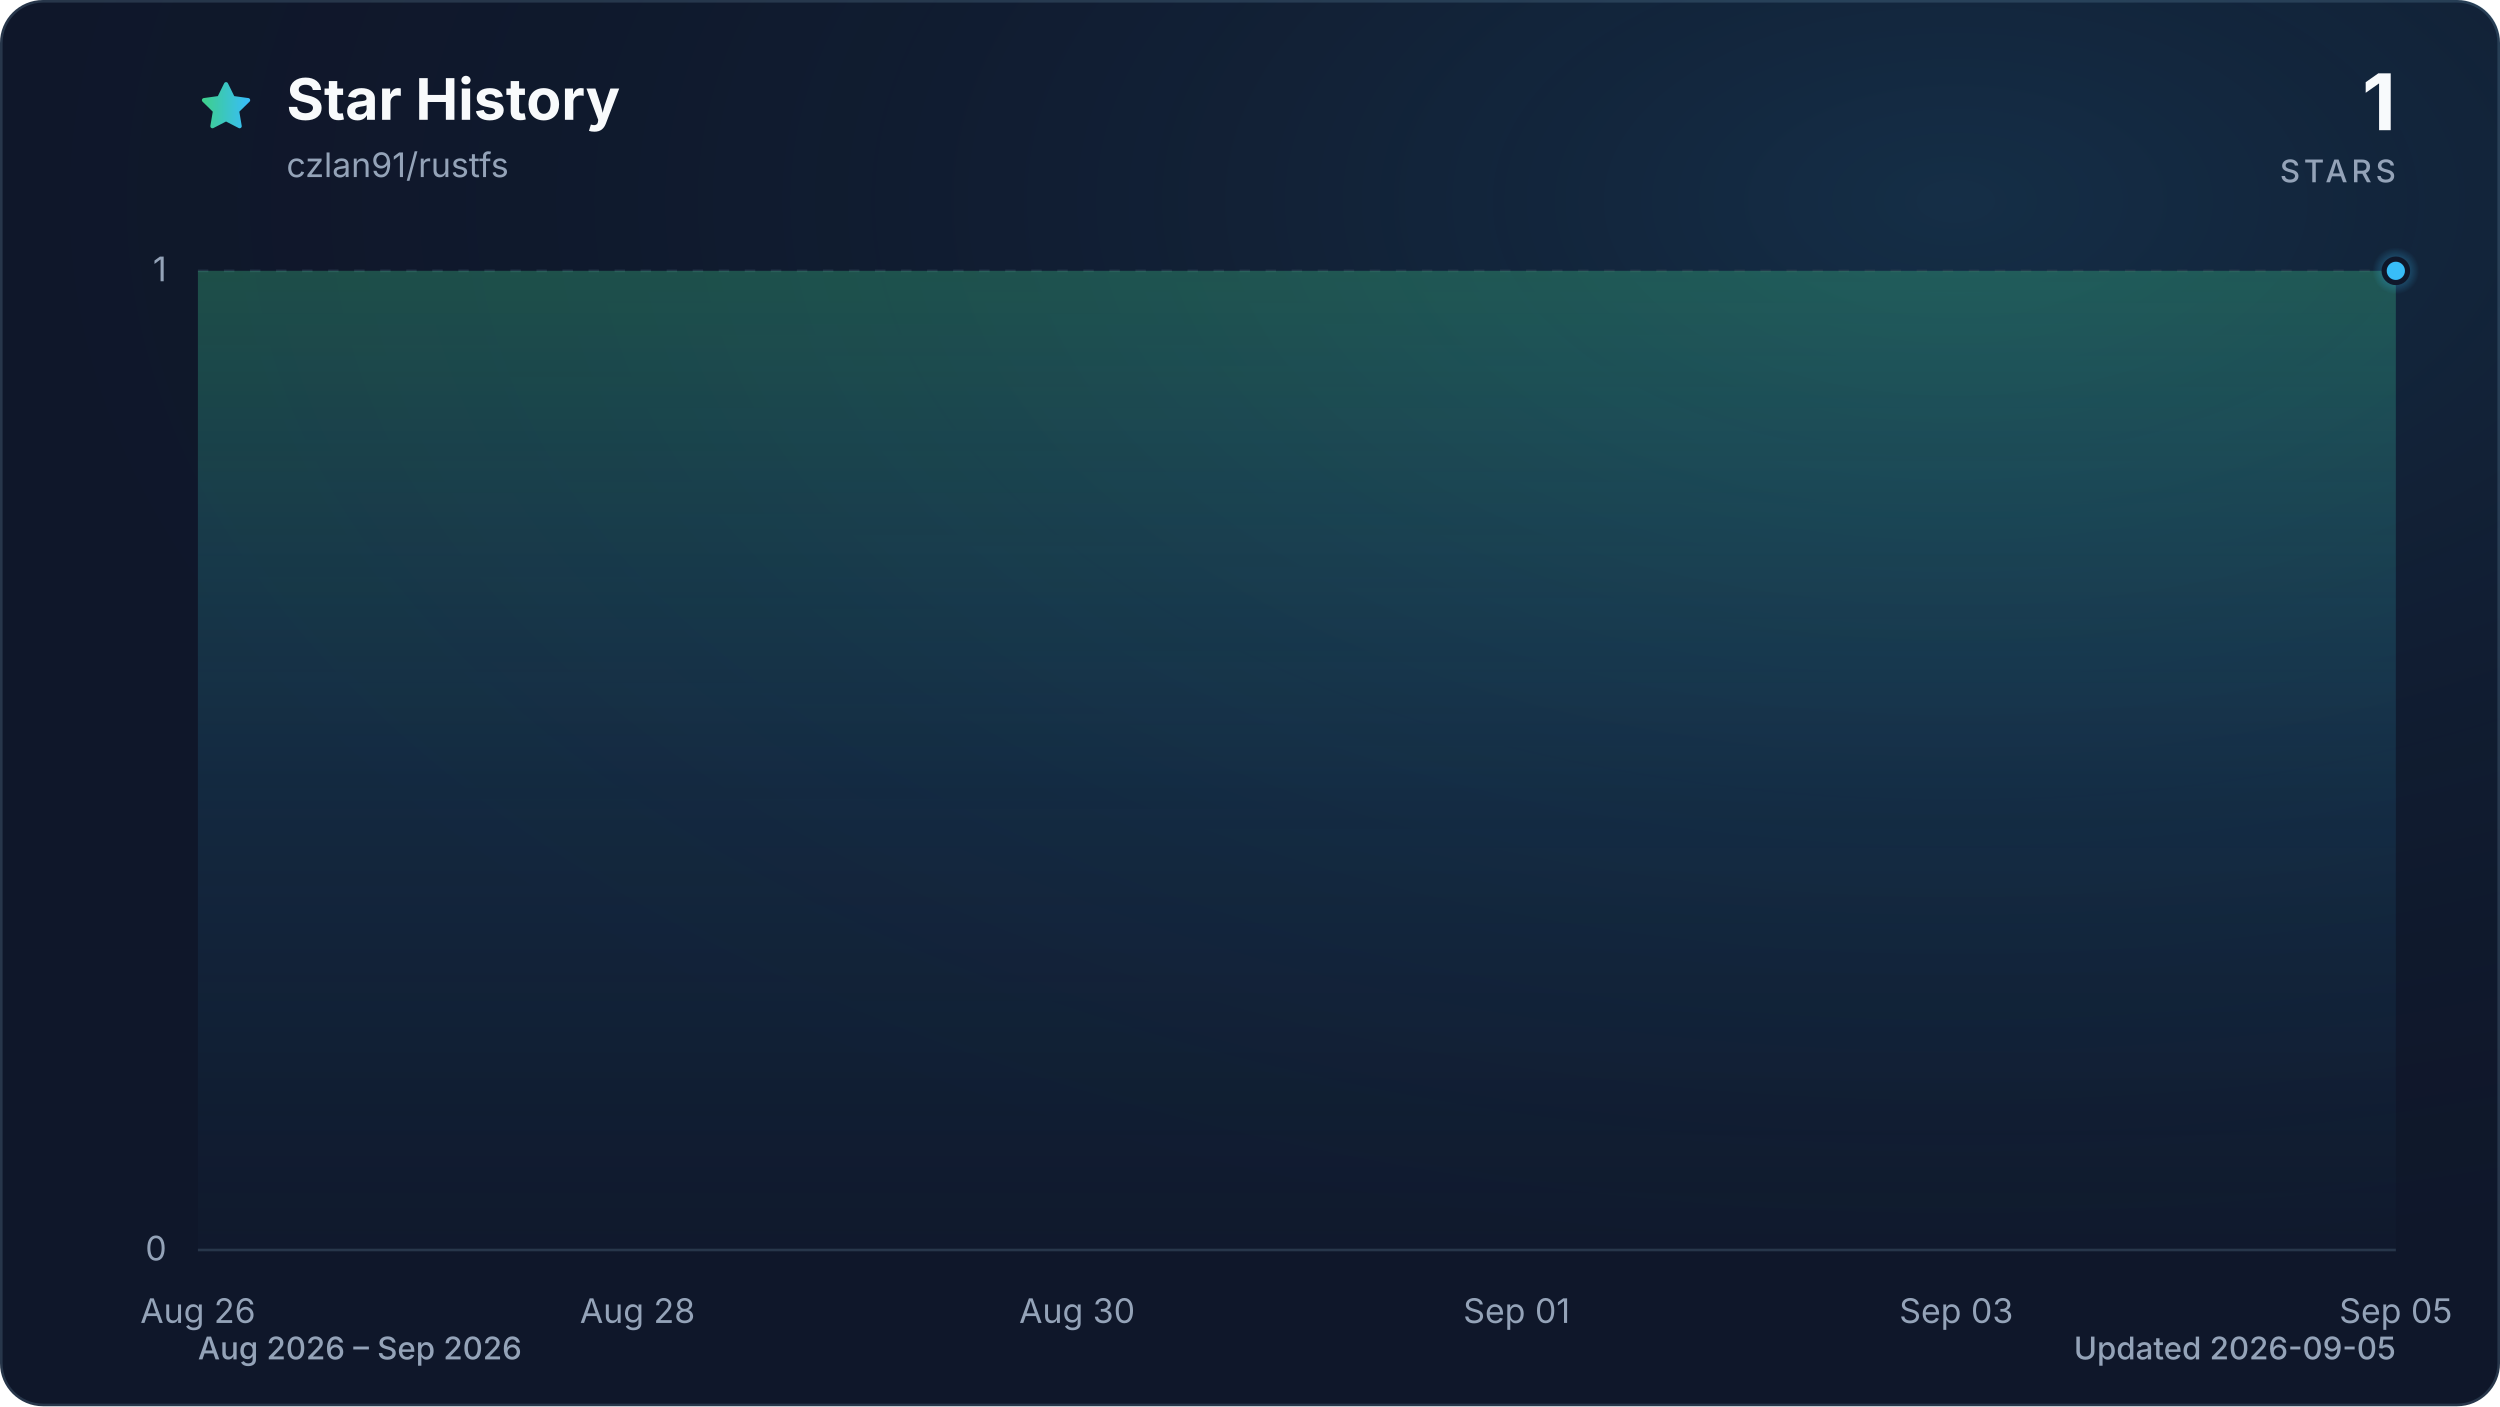
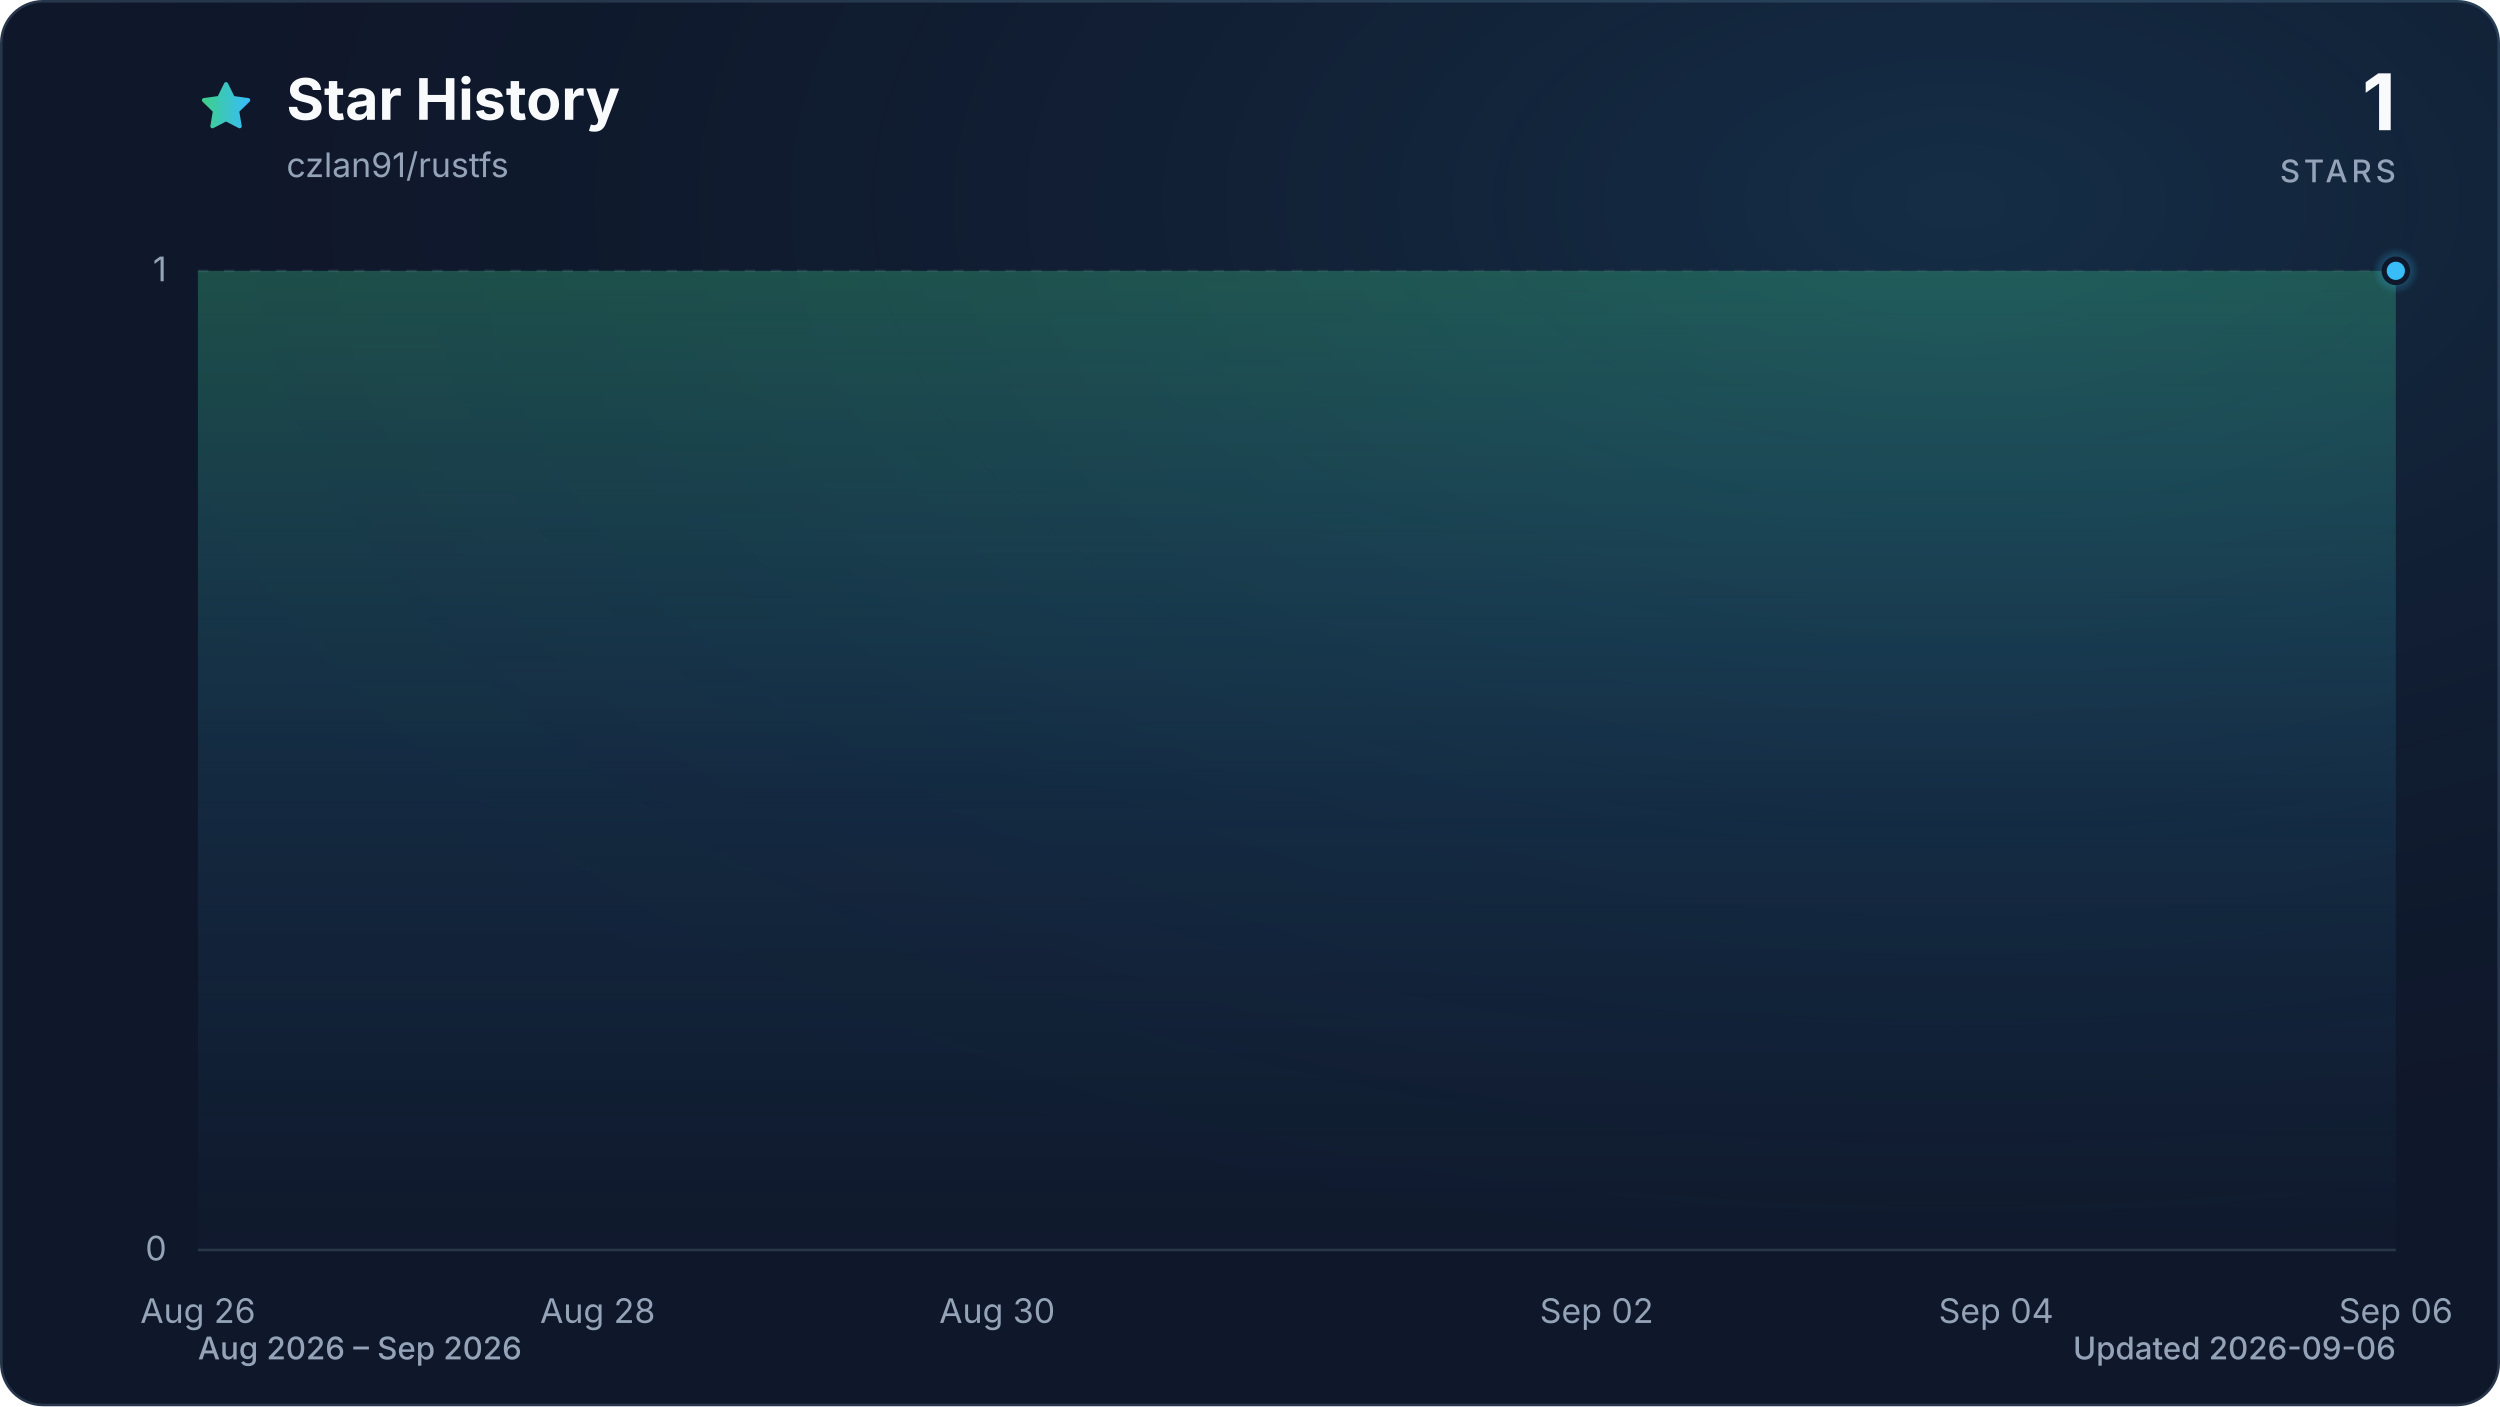
<svg xmlns="http://www.w3.org/2000/svg" viewBox="0 0 960 540" role="img" aria-labelledby="title description" data-style="gradient" data-variant="glow" data-animated="true">
  <defs>
    <linearGradient id="trend" x1="0" y1="0" x2="1" y2="0">
      <stop offset="0%" stop-color="#3ecf8e" />
      <stop offset="100%" stop-color="#38bdf8" />
    </linearGradient>
    <linearGradient id="area" x1="0" y1="0" x2="0" y2="1">
      <stop offset="0%" stop-color="#3ecf8e" stop-opacity="0.30" />
      <stop offset="55%" stop-color="#38bdf8" stop-opacity="0.10" />
      <stop offset="100%" stop-color="#38bdf8" stop-opacity="0.01" />
    </linearGradient>
    <radialGradient id="marker-halo" cx="50%" cy="50%" r="50%">
      <stop offset="0%" stop-color="#38bdf8" stop-opacity="0.55" />
      <stop offset="100%" stop-color="#38bdf8" stop-opacity="0" />
    </radialGradient>
    <radialGradient id="surface-glow" cx="78%" cy="14%" r="80%">
      <stop offset="0%" stop-color="#38bdf8" stop-opacity="0.14" />
      <stop offset="100%" stop-color="#0f172a" stop-opacity="0" />
    </radialGradient>
    <filter id="trend-glow" x="-20%" y="-20%" width="140%" height="140%">
      <feGaussianBlur stdDeviation="7" />
    </filter>
  </defs>
  <style>
.trend-enter{transform-box:fill-box;transform-origin:center;animation:trend-enter 520ms cubic-bezier(0.16,1,0.3,1)}
.marker-enter{transform-box:fill-box;transform-origin:center;animation:marker-enter 320ms cubic-bezier(0.16,1,0.3,1) 200ms both}
.marker-pulse{transform-box:fill-box;transform-origin:center;animation:marker-pulse 2.6s ease-out infinite}
@keyframes trend-enter{from{opacity:.35;transform:translateY(10px)}to{opacity:1;transform:translateY(0)}}
@keyframes marker-enter{from{opacity:0;transform:scale(.4)}to{opacity:1;transform:scale(1)}}
@keyframes marker-pulse{0%{opacity:.5;transform:scale(.7)}70%,100%{opacity:0;transform:scale(2.1)}}
@media (prefers-reduced-motion:reduce){.trend-enter,.marker-enter,.marker-pulse{animation:none!important}}
@media (prefers-reduced-motion:reduce){.marker-pulse{opacity:0}}
</style>
  <rect x="0.5" y="0.5" width="959" height="539" fill="#0f172a" stroke="#27364a" stroke-width="1" rx="16" />
  <rect width="960" height="540" fill="url(#surface-glow)" rx="16" />
  <path d="M12 2.6l2.9 5.9 6.5.9-4.7 4.6 1.1 6.5-5.8-3-5.8 3 1.1-6.5-4.7-4.6 6.5-.9L12 2.6Z" transform="translate(76 30) scale(.9)" fill="url(#trend)" stroke="url(#trend)" stroke-width="1.8" stroke-linejoin="round" aria-hidden="true" />
  <text x="110" y="46" fill="#f8fafc" font-family="ui-sans-serif, system-ui, -apple-system, BlinkMacSystemFont, 'Segoe UI', sans-serif" font-size="22" font-weight="700">Star History</text>
  <text x="110" y="68" fill="#94a3b8" font-family="ui-sans-serif, system-ui, -apple-system, BlinkMacSystemFont, 'Segoe UI', sans-serif" font-size="13">czlan91/rustfs</text>
  <text x="920" y="50" fill="#f8fafc" font-family="ui-sans-serif, system-ui, -apple-system, BlinkMacSystemFont, 'Segoe UI', sans-serif" font-size="30" font-weight="700" text-anchor="end">1</text>
  <text x="920" y="70" fill="#94a3b8" font-family="ui-sans-serif, system-ui, -apple-system, BlinkMacSystemFont, 'Segoe UI', sans-serif" font-size="12" font-weight="500" letter-spacing="1.5" text-anchor="end">STARS</text>
  <line x1="76" y1="480.0" x2="920" y2="480.0" stroke="#27364a" stroke-width="1" stroke-dasharray="0" opacity="1" />
  <text x="64" y="484.0" fill="#94a3b8" font-family="ui-sans-serif, system-ui, -apple-system, BlinkMacSystemFont, 'Segoe UI', sans-serif" font-size="13" text-anchor="end">0</text>
  <line x1="76" y1="104.0" x2="920" y2="104.0" stroke="#27364a" stroke-width="1" stroke-dasharray="4 6" opacity="0.7" />
  <text x="64" y="108.0" fill="#94a3b8" font-family="ui-sans-serif, system-ui, -apple-system, BlinkMacSystemFont, 'Segoe UI', sans-serif" font-size="13" text-anchor="end">1</text>
  <text x="76.0" y="508" fill="#94a3b8" font-family="ui-sans-serif, system-ui, -apple-system, BlinkMacSystemFont, 'Segoe UI', sans-serif" font-size="13" text-anchor="middle">Aug 26</text>
-   <text x="244.8" y="508" fill="#94a3b8" font-family="ui-sans-serif, system-ui, -apple-system, BlinkMacSystemFont, 'Segoe UI', sans-serif" font-size="13" text-anchor="middle">Aug 28</text>
-   <text x="413.6" y="508" fill="#94a3b8" font-family="ui-sans-serif, system-ui, -apple-system, BlinkMacSystemFont, 'Segoe UI', sans-serif" font-size="13" text-anchor="middle">Aug 30</text>
-   <text x="582.4" y="508" fill="#94a3b8" font-family="ui-sans-serif, system-ui, -apple-system, BlinkMacSystemFont, 'Segoe UI', sans-serif" font-size="13" text-anchor="middle">Sep 01</text>
-   <text x="751.2" y="508" fill="#94a3b8" font-family="ui-sans-serif, system-ui, -apple-system, BlinkMacSystemFont, 'Segoe UI', sans-serif" font-size="13" text-anchor="middle">Sep 03</text>
-   <text x="920.0" y="508" fill="#94a3b8" font-family="ui-sans-serif, system-ui, -apple-system, BlinkMacSystemFont, 'Segoe UI', sans-serif" font-size="13" text-anchor="middle">Sep 05</text>
+   <text x="229.5" y="508" fill="#94a3b8" font-family="ui-sans-serif, system-ui, -apple-system, BlinkMacSystemFont, 'Segoe UI', sans-serif" font-size="13" text-anchor="middle">Aug 28</text>
+   <text x="382.9" y="508" fill="#94a3b8" font-family="ui-sans-serif, system-ui, -apple-system, BlinkMacSystemFont, 'Segoe UI', sans-serif" font-size="13" text-anchor="middle">Aug 30</text>
+   <text x="613.1" y="508" fill="#94a3b8" font-family="ui-sans-serif, system-ui, -apple-system, BlinkMacSystemFont, 'Segoe UI', sans-serif" font-size="13" text-anchor="middle">Sep 02</text>
+   <text x="766.5" y="508" fill="#94a3b8" font-family="ui-sans-serif, system-ui, -apple-system, BlinkMacSystemFont, 'Segoe UI', sans-serif" font-size="13" text-anchor="middle">Sep 04</text>
+   <text x="920.0" y="508" fill="#94a3b8" font-family="ui-sans-serif, system-ui, -apple-system, BlinkMacSystemFont, 'Segoe UI', sans-serif" font-size="13" text-anchor="middle">Sep 06</text>
  <g class="trend-enter">
-     <path d="M 76.0 104.0 C 104.1 104.0, 132.3 104.0, 160.4 104.0 C 188.5 104.0, 216.7 104.0, 244.8 104.0 C 272.9 104.0, 301.1 104.0, 329.2 104.0 C 357.3 104.0, 385.5 104.0, 413.6 104.0 C 441.7 104.0, 469.9 104.0, 498.0 104.0 C 526.1 104.0, 554.3 104.0, 582.4 104.0 C 610.5 104.0, 638.7 104.0, 666.8 104.0 C 694.9 104.0, 723.1 104.0, 751.2 104.0 C 779.3 104.0, 807.5 104.0, 835.6 104.0 C 863.7 104.0, 891.9 104.0, 920.0 104.0 L 920.0 480.0 L 76.0 480.0 Z" fill="url(#area)" />
-     <path d="M 76.0 104.0 C 104.1 104.0, 132.3 104.0, 160.4 104.0 C 188.5 104.0, 216.7 104.0, 244.8 104.0 C 272.9 104.0, 301.1 104.0, 329.2 104.0 C 357.3 104.0, 385.5 104.0, 413.6 104.0 C 441.7 104.0, 469.9 104.0, 498.0 104.0 C 526.1 104.0, 554.3 104.0, 582.4 104.0 C 610.5 104.0, 638.7 104.0, 666.8 104.0 C 694.9 104.0, 723.1 104.0, 751.2 104.0 C 779.3 104.0, 807.5 104.0, 835.6 104.0 C 863.7 104.0, 891.9 104.0, 920.0 104.0" fill="none" stroke="url(#trend)" stroke-width="12" stroke-linecap="round" stroke-linejoin="round" opacity="0.16" filter="url(#trend-glow)" />
-     <path d="M 76.0 104.0 C 104.1 104.0, 132.3 104.0, 160.4 104.0 C 188.5 104.0, 216.7 104.0, 244.8 104.0 C 272.9 104.0, 301.1 104.0, 329.2 104.0 C 357.3 104.0, 385.5 104.0, 413.6 104.0 C 441.7 104.0, 469.9 104.0, 498.0 104.0 C 526.1 104.0, 554.3 104.0, 582.4 104.0 C 610.5 104.0, 638.7 104.0, 666.8 104.0 C 694.9 104.0, 723.1 104.0, 751.2 104.0 C 779.3 104.0, 807.5 104.0, 835.6 104.0 C 863.7 104.0, 891.9 104.0, 920.0 104.0" fill="none" stroke="url(#trend)" stroke-width="3" stroke-linecap="round" stroke-linejoin="round" />
+     <path d="M 76.0 104.0 C 101.6 104.0, 127.2 104.0, 152.7 104.0 C 178.3 104.0, 203.9 104.0, 229.5 104.0 C 255.0 104.0, 280.6 104.0, 306.2 104.0 C 331.8 104.0, 357.3 104.0, 382.9 104.0 C 408.5 104.0, 434.1 104.0, 459.6 104.0 C 485.2 104.0, 510.8 104.0, 536.4 104.0 C 561.9 104.0, 587.5 104.0, 613.1 104.0 C 638.7 104.0, 664.2 104.0, 689.8 104.0 C 715.4 104.0, 741.0 104.0, 766.5 104.0 C 792.1 104.0, 817.7 104.0, 843.3 104.0 C 868.8 104.0, 894.4 104.0, 920.0 104.0 L 920.0 480.0 L 76.0 480.0 Z" fill="url(#area)" />
+     <path d="M 76.0 104.0 C 101.6 104.0, 127.2 104.0, 152.7 104.0 C 178.3 104.0, 203.9 104.0, 229.5 104.0 C 255.0 104.0, 280.6 104.0, 306.2 104.0 C 331.8 104.0, 357.3 104.0, 382.9 104.0 C 408.5 104.0, 434.1 104.0, 459.6 104.0 C 485.2 104.0, 510.8 104.0, 536.4 104.0 C 561.9 104.0, 587.5 104.0, 613.1 104.0 C 638.7 104.0, 664.2 104.0, 689.8 104.0 C 715.4 104.0, 741.0 104.0, 766.5 104.0 C 792.1 104.0, 817.7 104.0, 843.3 104.0 C 868.8 104.0, 894.4 104.0, 920.0 104.0" fill="none" stroke="url(#trend)" stroke-width="12" stroke-linecap="round" stroke-linejoin="round" opacity="0.16" filter="url(#trend-glow)" />
+     <path d="M 76.0 104.0 C 101.6 104.0, 127.2 104.0, 152.7 104.0 C 178.3 104.0, 203.9 104.0, 229.5 104.0 C 255.0 104.0, 280.6 104.0, 306.2 104.0 C 331.8 104.0, 357.3 104.0, 382.9 104.0 C 408.5 104.0, 434.1 104.0, 459.6 104.0 C 485.2 104.0, 510.8 104.0, 536.4 104.0 C 561.9 104.0, 587.5 104.0, 613.1 104.0 C 638.7 104.0, 664.2 104.0, 689.8 104.0 C 715.4 104.0, 741.0 104.0, 766.5 104.0 C 792.1 104.0, 817.7 104.0, 843.3 104.0 C 868.8 104.0, 894.4 104.0, 920.0 104.0" fill="none" stroke="url(#trend)" stroke-width="3" stroke-linecap="round" stroke-linejoin="round" />
  </g>
  <g class="marker-enter">
    <circle class="marker-pulse" cx="920.0" cy="104.0" r="9" fill="url(#marker-halo)" />
    <circle cx="920.0" cy="104.0" r="4.5" fill="#38bdf8" stroke="#0f172a" stroke-width="2" />
  </g>
  <text x="76" y="522" fill="#94a3b8" font-family="ui-sans-serif, system-ui, -apple-system, BlinkMacSystemFont, 'Segoe UI', sans-serif" font-size="12" font-weight="500">Aug 2026 – Sep 2026</text>
-   <text x="920" y="522" fill="#94a3b8" font-family="ui-sans-serif, system-ui, -apple-system, BlinkMacSystemFont, 'Segoe UI', sans-serif" font-size="12" font-weight="500" text-anchor="end">Updated 2026-09-05</text>
+   <text x="920" y="522" fill="#94a3b8" font-family="ui-sans-serif, system-ui, -apple-system, BlinkMacSystemFont, 'Segoe UI', sans-serif" font-size="12" font-weight="500" text-anchor="end">Updated 2026-09-06</text>
</svg>
